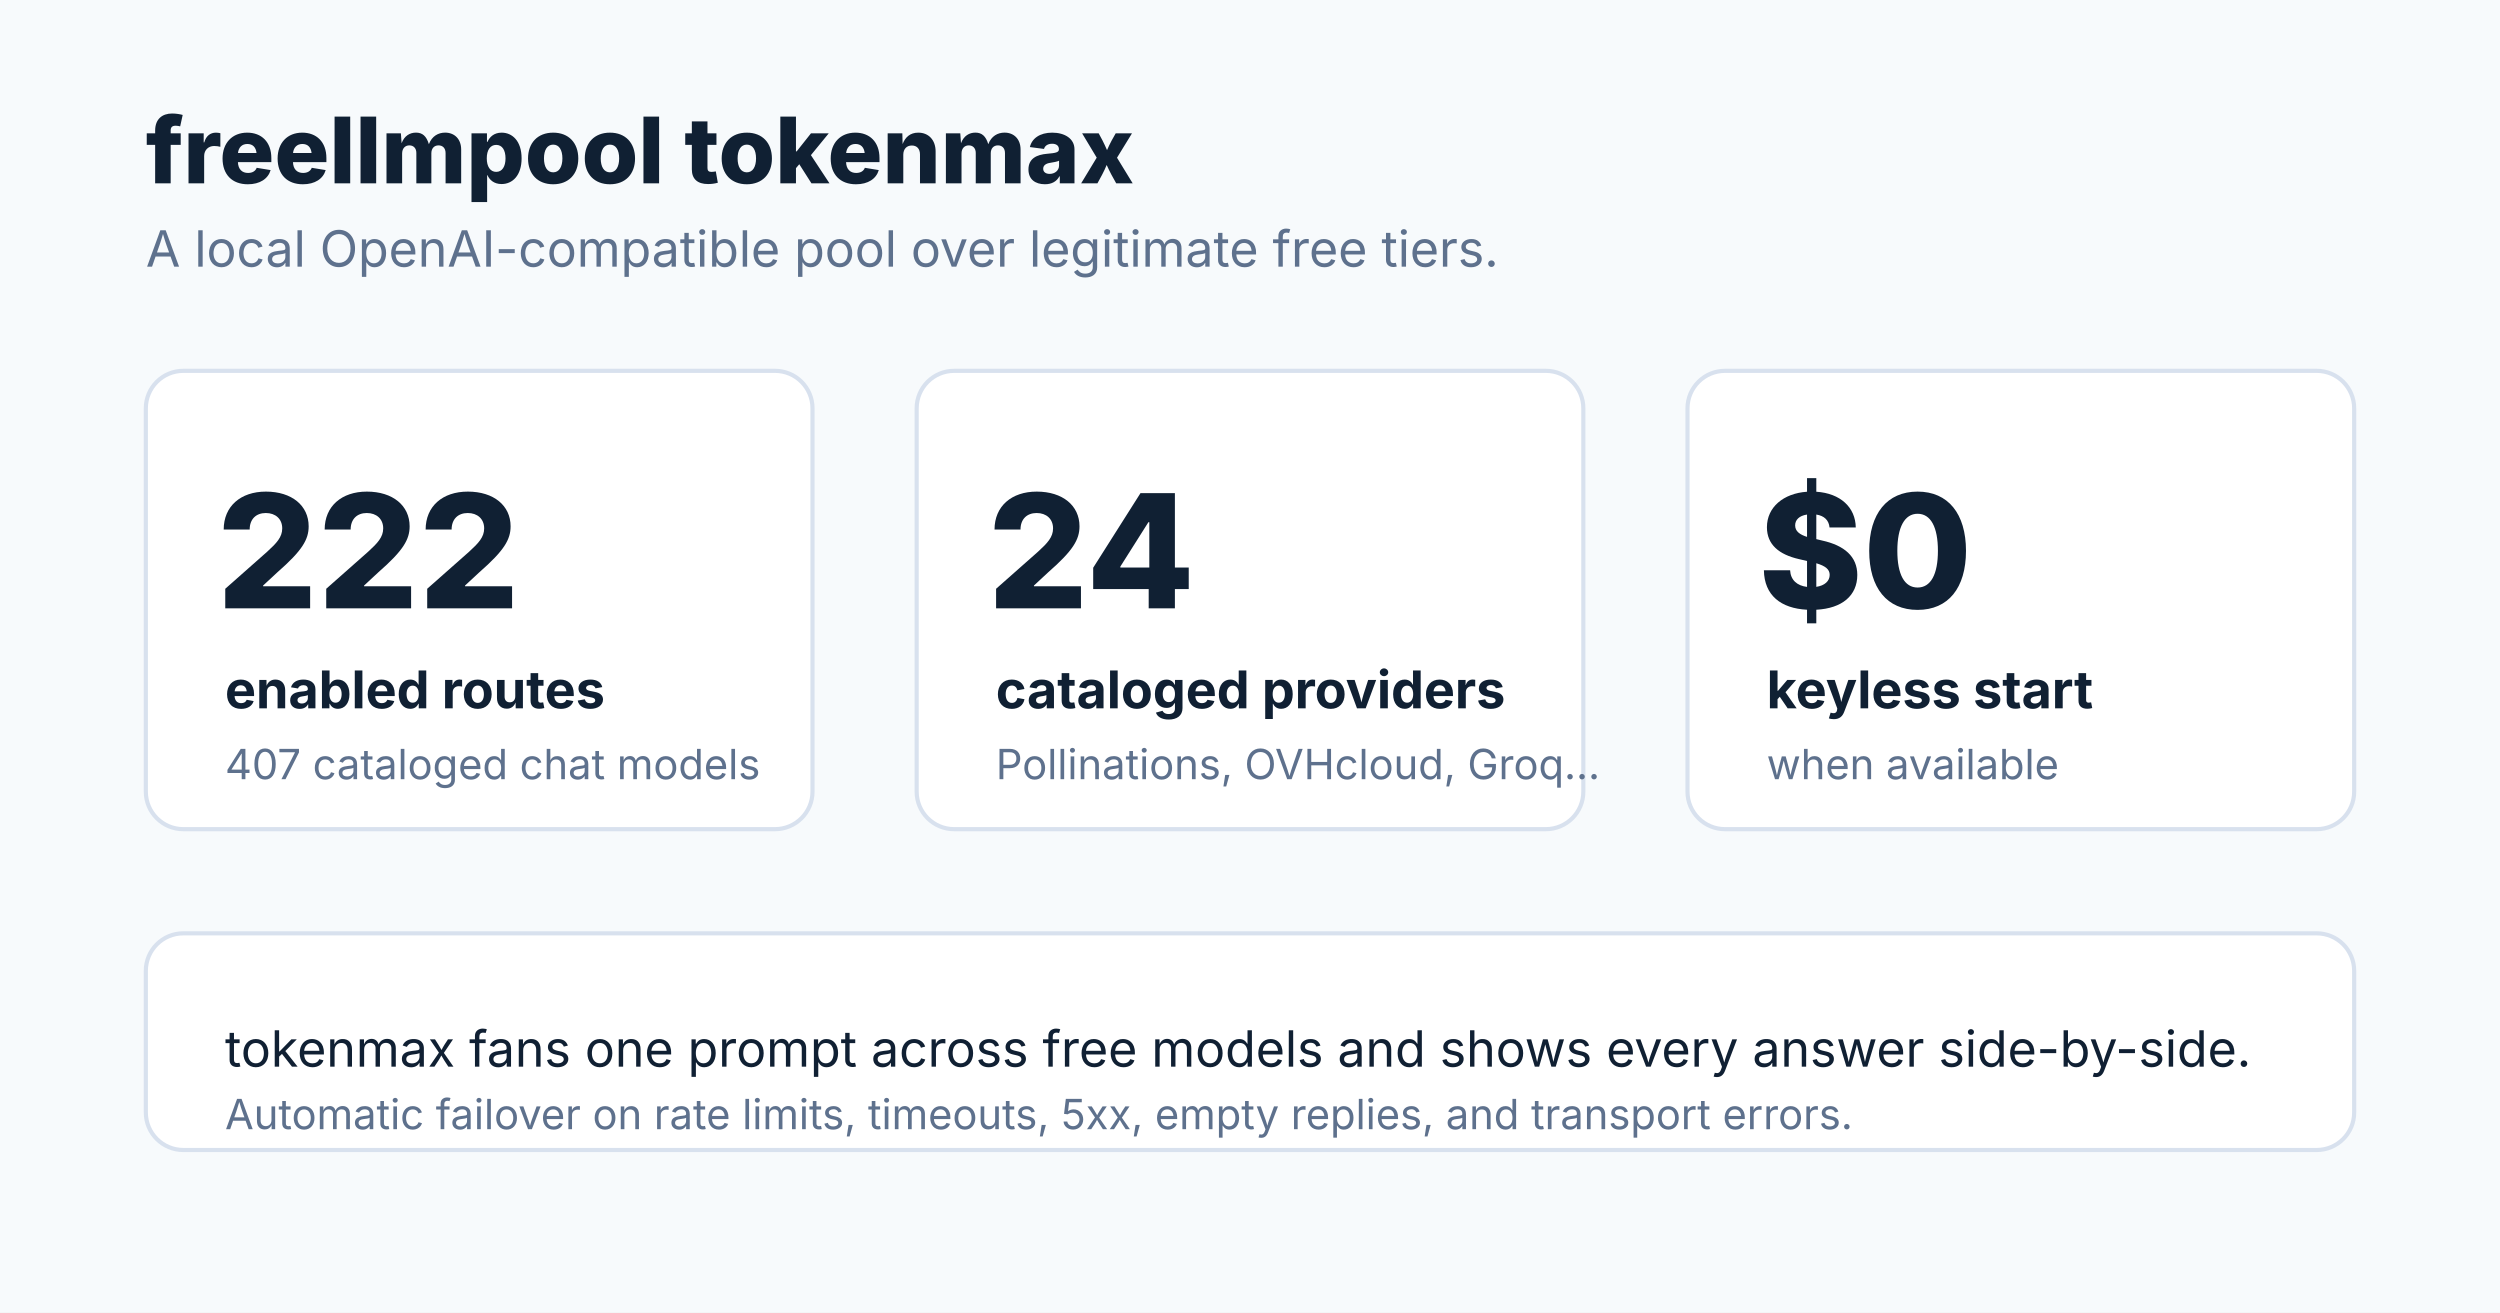
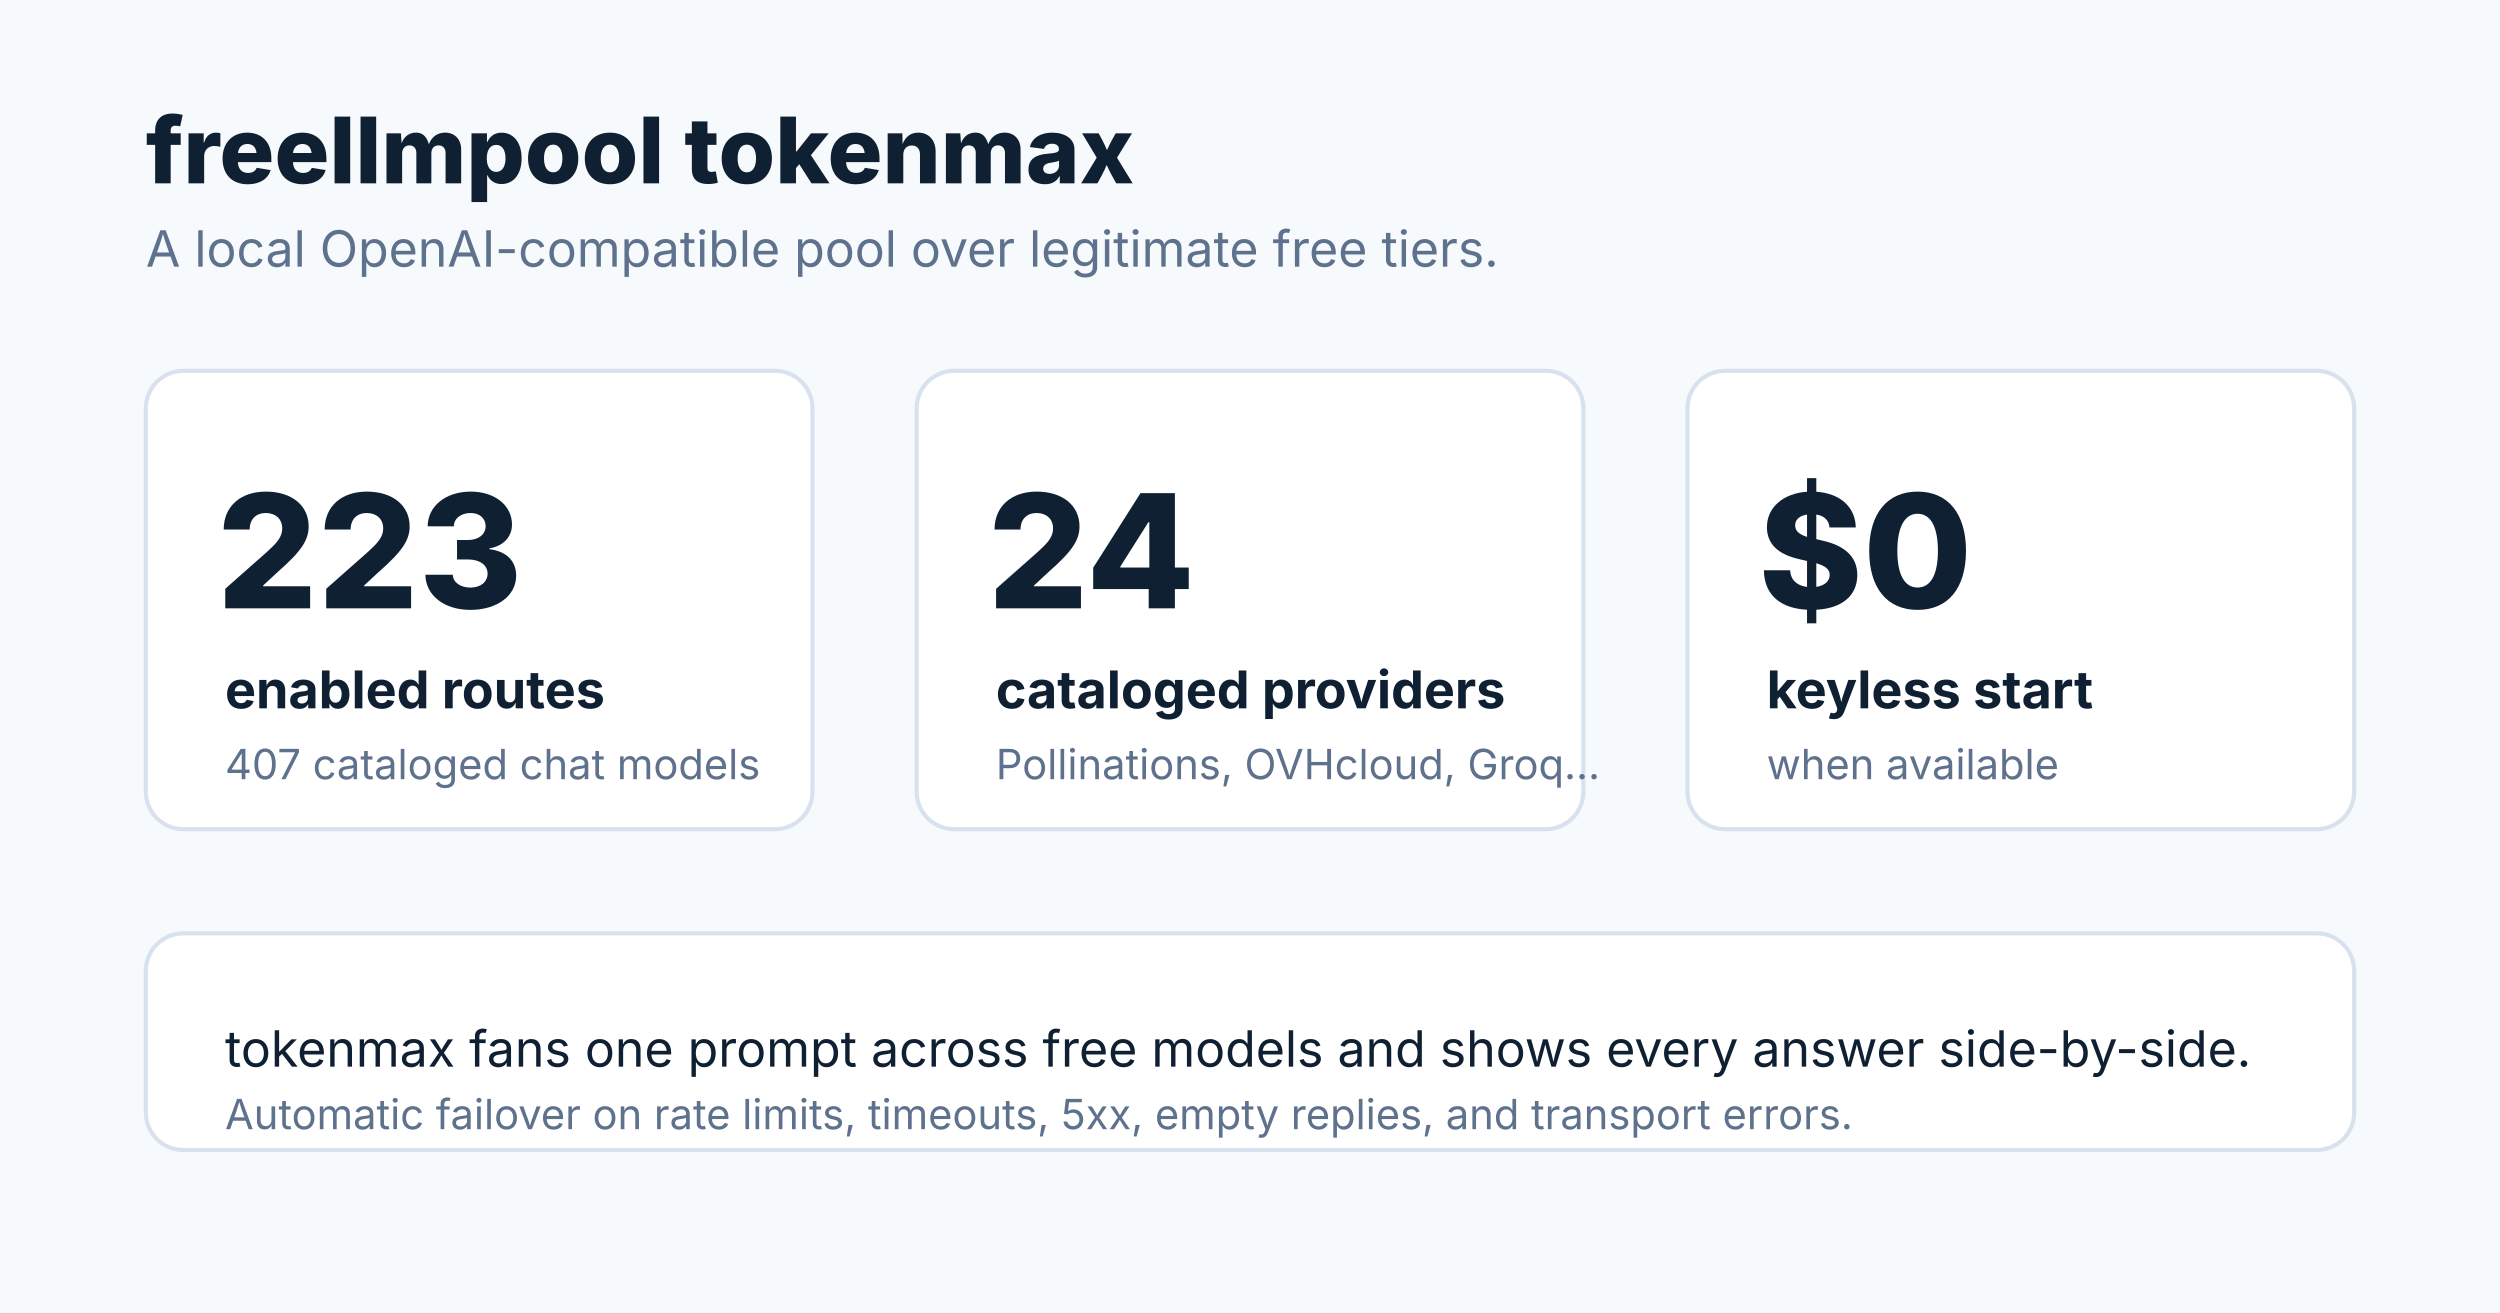
<svg xmlns="http://www.w3.org/2000/svg" viewBox="0 0 1200 630" width="1200" height="630" role="img" aria-labelledby="title desc">
  <defs>
    <style>
      .bg { fill: #f7fafc; }
      .ink { fill: #102033; font-family: Inter, ui-sans-serif, system-ui, sans-serif; }
      .muted { fill: #5e718d; }
      .card { fill: #ffffff; stroke: #d8e1ee; stroke-width: 2; }
      .metric { font-size: 76px; font-weight: 800; }
      .label { font-size: 25px; font-weight: 700; }
      .small { font-size: 24px; }
      .tiny { font-size: 20px; }
    </style>
  </defs>
  <rect class="bg" width="1200" height="630" />
  <text class="ink" x="70" y="88" style="font-size:44px;font-weight:800">freellmpool tokenmax</text>
  <text class="ink muted small" x="70" y="128">A local OpenAI-compatible pool over legitimate free tiers.</text>
  <rect class="card" x="70" y="178" width="320" height="220" rx="18" />
-   <text class="ink metric" x="104" y="292">222</text>
+   <text class="ink metric" x="104" y="292">223</text>
  <text class="ink label" x="108" y="340">enabled routes</text>
  <text class="ink muted tiny" x="108" y="374">407 cataloged chat models</text>
  <rect class="card" x="440" y="178" width="320" height="220" rx="18" />
  <text class="ink metric" x="474" y="292">24</text>
  <text class="ink label" x="478" y="340">cataloged providers</text>
  <text class="ink muted tiny" x="478" y="374">Pollinations, OVHcloud, Groq...</text>
  <rect class="card" x="810" y="178" width="320" height="220" rx="18" />
  <text class="ink metric" x="844" y="292">$0</text>
  <text class="ink label" x="848" y="340">keyless start</text>
  <text class="ink muted tiny" x="848" y="374">when available</text>
  <rect class="card" x="70" y="448" width="1060" height="104" rx="18" />
  <text class="ink small" x="108" y="512">tokenmax fans one prompt across free models and shows every answer side-by-side.</text>
  <text class="ink muted tiny" x="108" y="542">Automatic failover on rate limits, timeouts, 5xx, empty replies, and transport errors.</text>
</svg>
